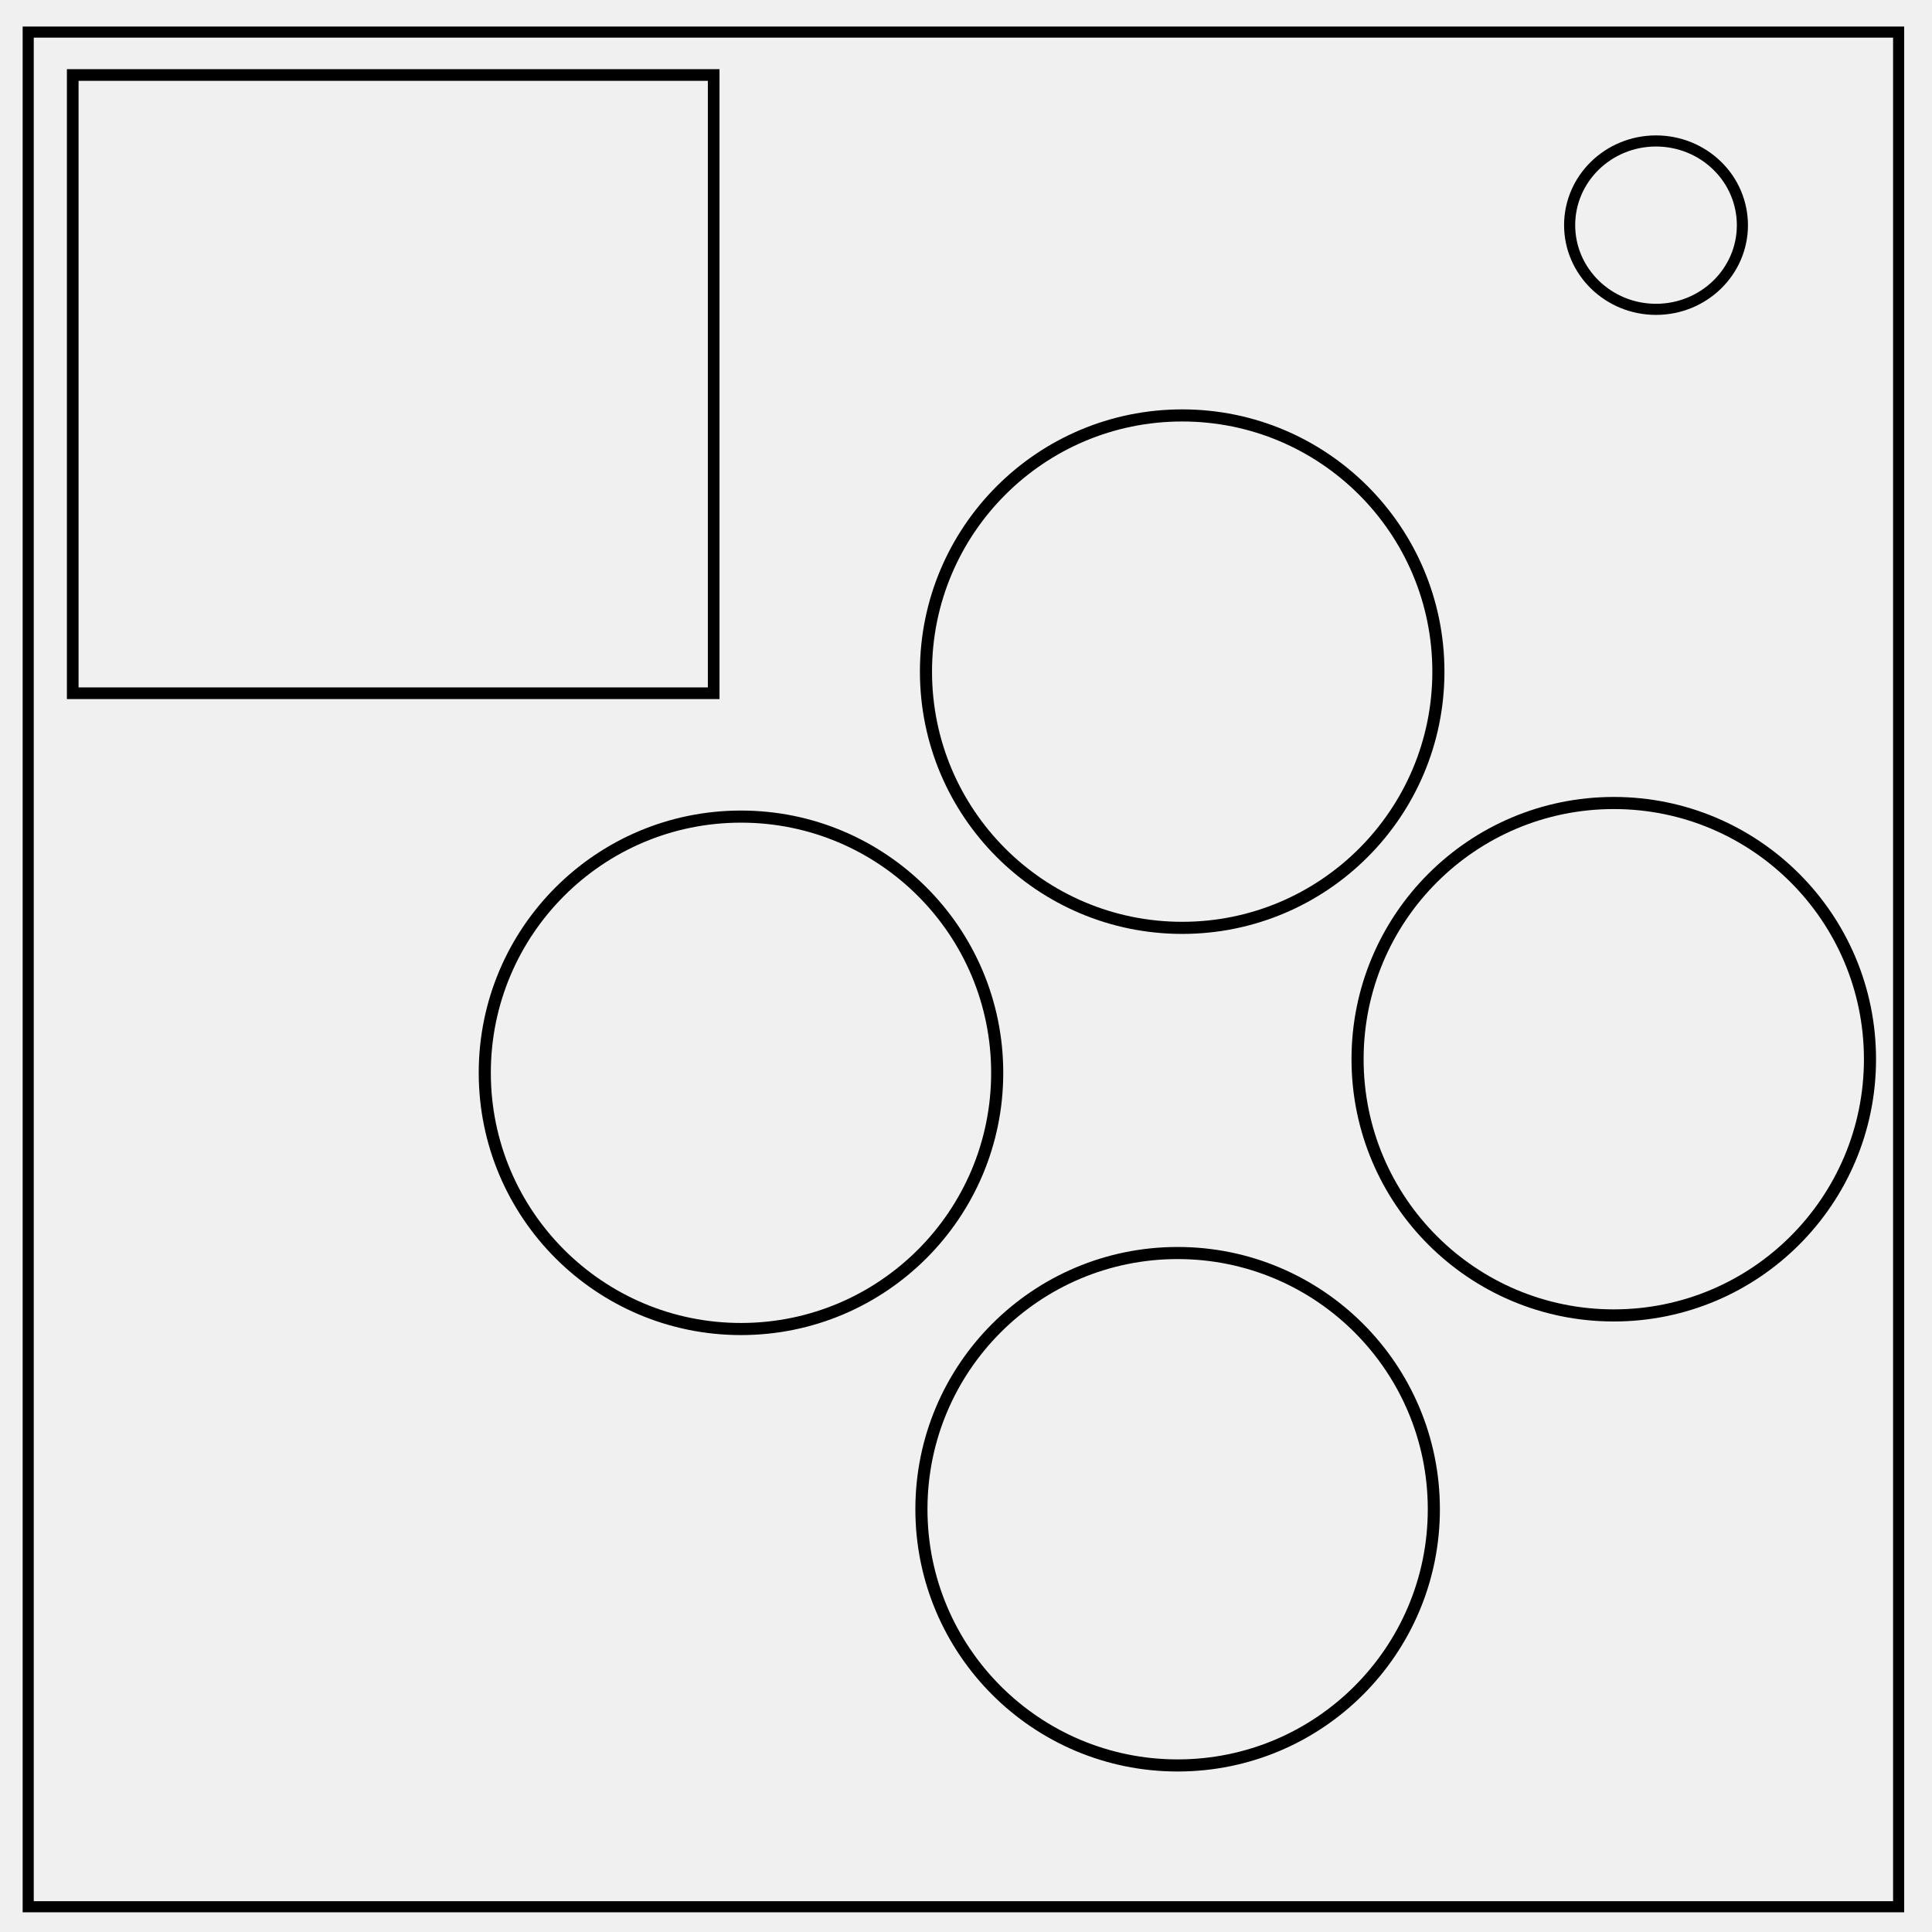
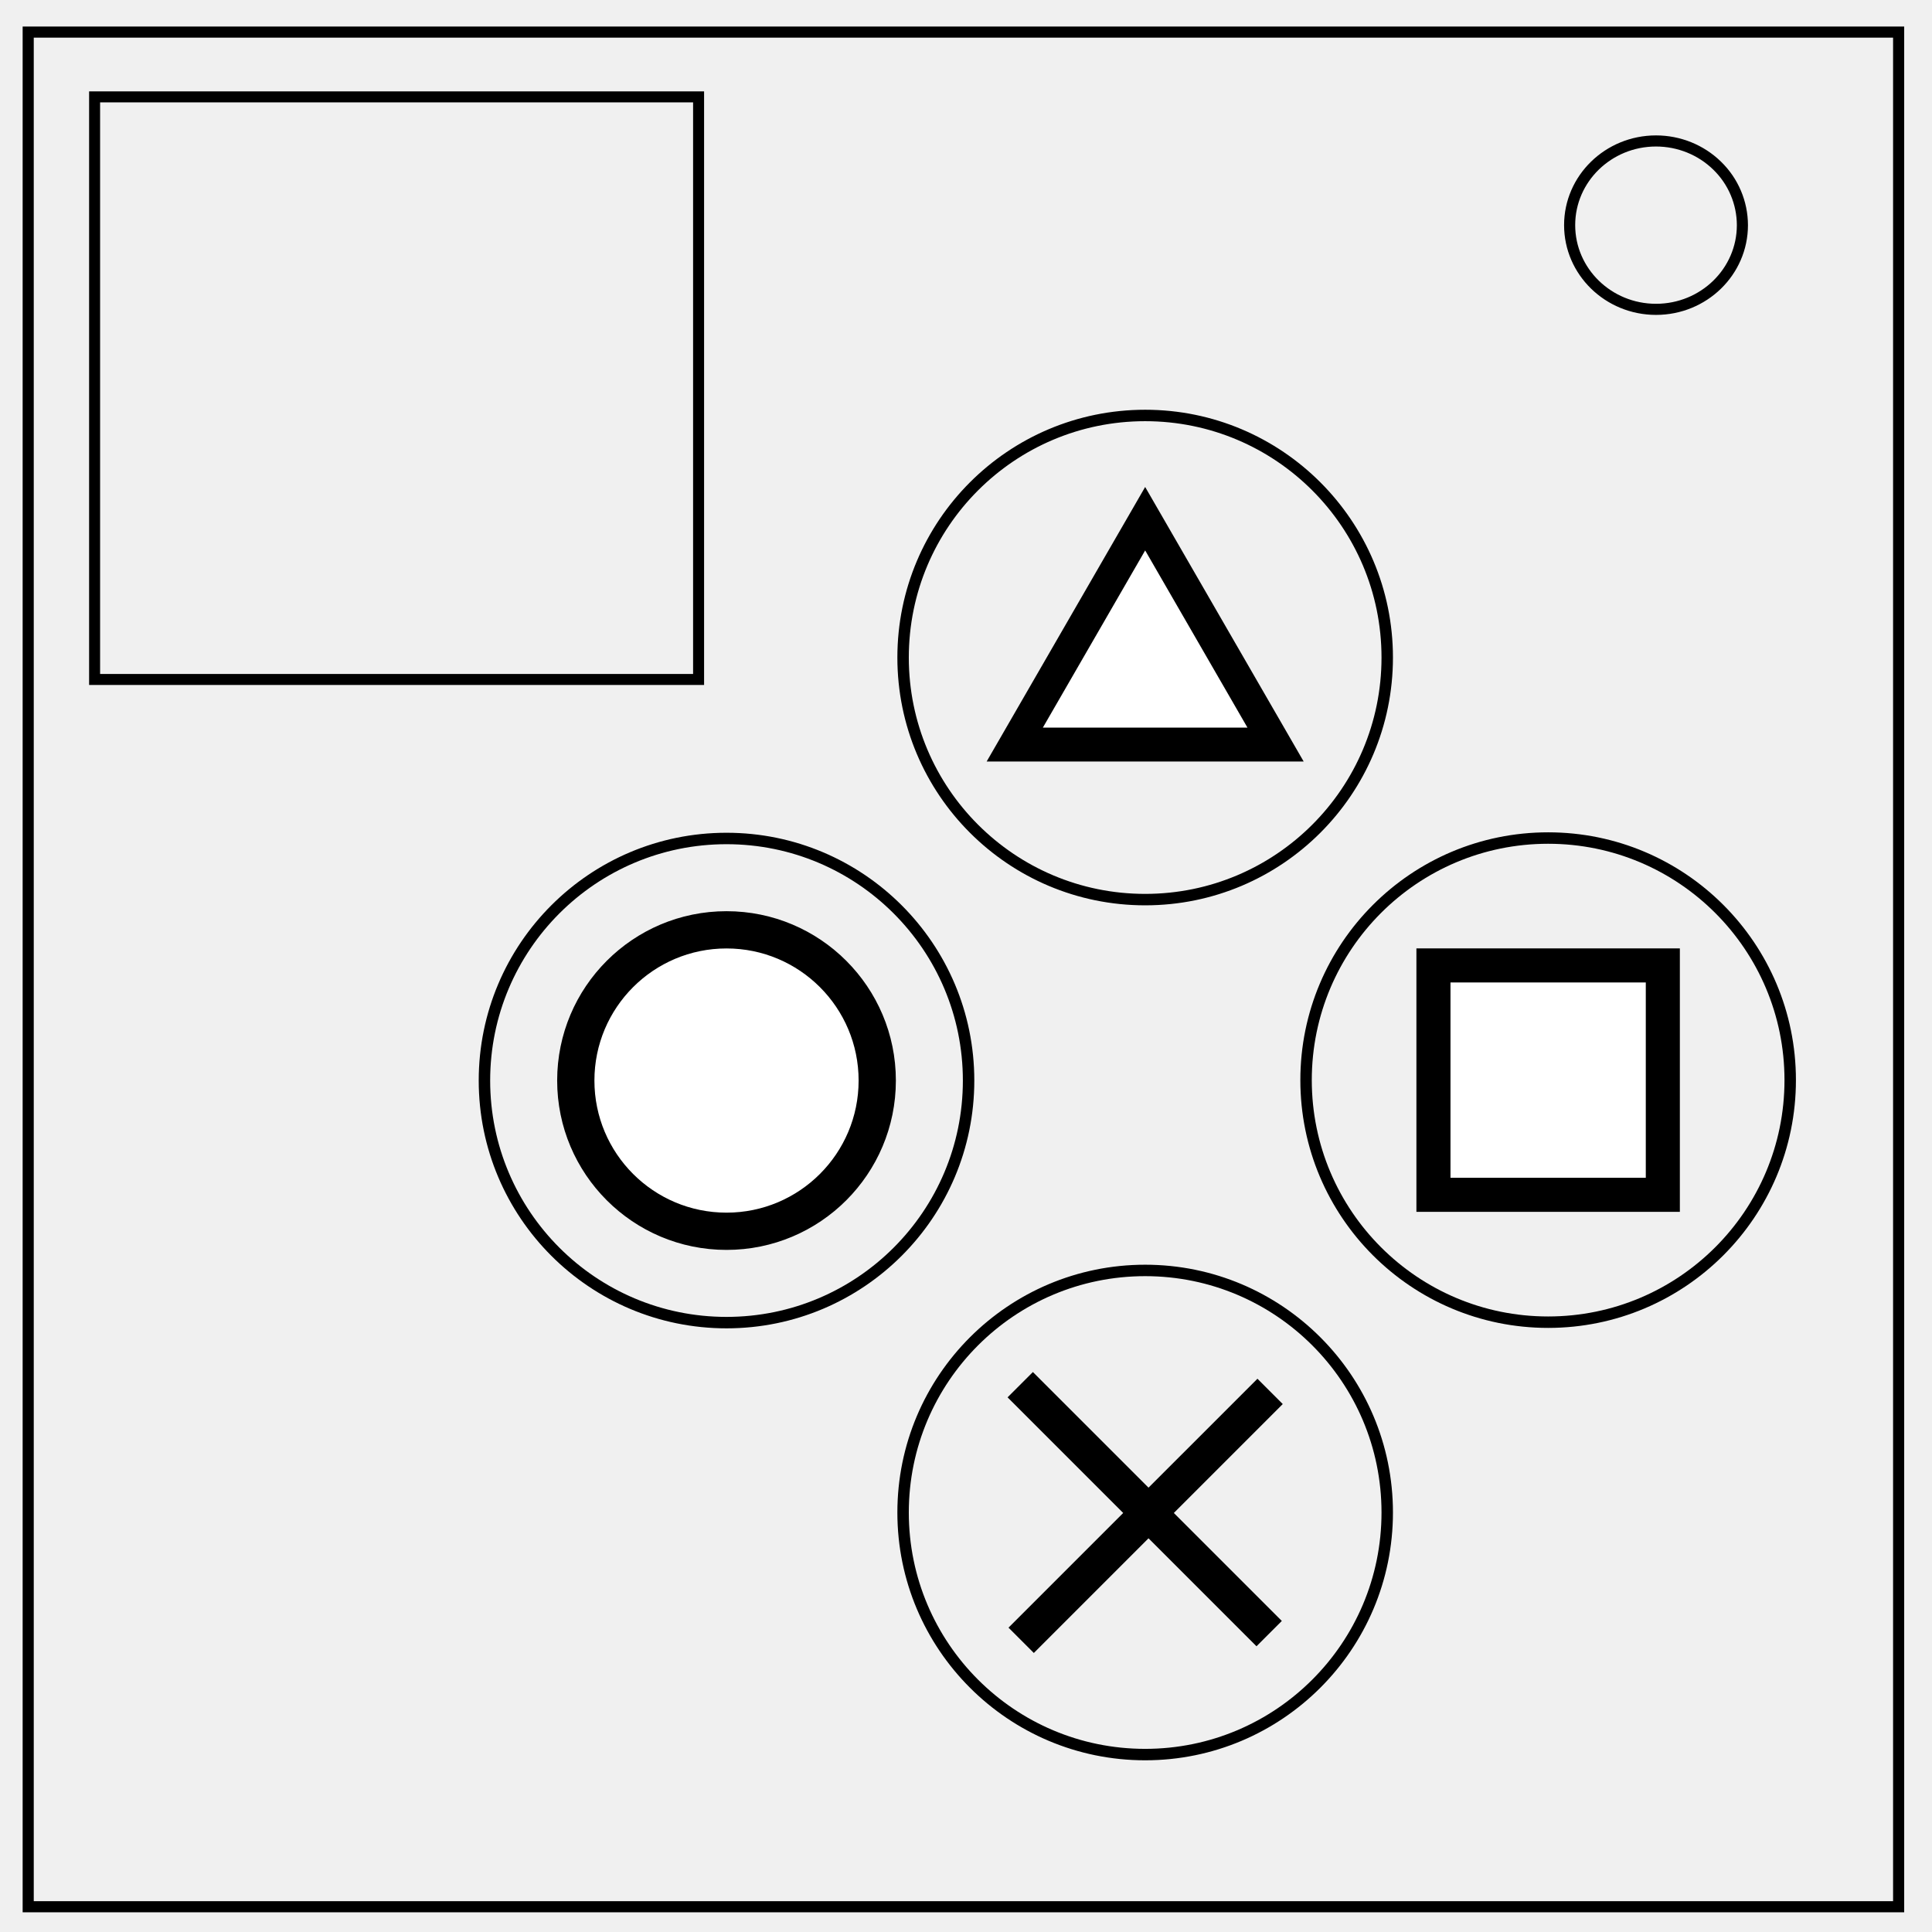
<svg xmlns="http://www.w3.org/2000/svg" viewBox="0 0 348 348" fill="none">
  <path d="M5.08 5.78h336.91v337.67H5.08z" stroke-width="2" stroke="#000" />
  <path d="M282.73 40.55c0-8.37 6.97-15.16 15.56-15.16 4.13 0 8.09 1.6 11 4.44a14.97 14.97 0 014.56 10.72c0 8.38-6.96 15.17-15.56 15.17-8.59 0-15.56-6.8-15.56-15.17z" stroke-width="2" stroke="#000" />
-   <path d="M13.1 13.51h115.45v111.36H13.1z" stroke-width="2.1" stroke="#000" />
-   <circle stroke-width="2.18" stroke="#000" cx="212.94" cy="120.98" r="46.15" />
-   <circle stroke-width="2.18" stroke="#000" r="46.15" cy="271.85" cx="212.12" />
-   <circle stroke-width="2.18" stroke="#000" cx="133.47" cy="193.24" r="46.15" />
-   <circle stroke-width="2.18" stroke="#000" r="46.15" cy="190.79" cx="290.68" />
+   <path d="M17.04 17.45h108.793v104.939H17.04z" stroke="#000" stroke-width="1.979" />
+   <circle cx="130.863" cy="194.633" r="43.603" stroke="#000" stroke-width="2.06" />
+   <circle cx="206.271" cy="118.439" r="43.603" stroke="#000" stroke-width="2.06" />
+   <circle cx="278.857" cy="194.555" r="43.603" stroke="#000" stroke-width="2.06" />
+   <circle cx="206.271" cy="272.439" r="43.603" stroke="#000" stroke-width="2.06" />
+   <path d="M233.236 136.248h-53.929l26.964-46.703z" fill="#000" stroke="#000" stroke-width="1.83" stroke-miterlimit="10" />
+   <path d="M225.85 131.726h-39.157l19.578-33.91z" fill="#fff" stroke="#000" stroke-width="1.329" stroke-miterlimit="10" />
+   <circle cx="130.863" cy="194.633" r="29.456" fill="#000" stroke="#000" stroke-width="2.097" stroke-miterlimit="10" />
+   <circle cx="130.863" cy="194.633" r="24.673" fill="#fff" stroke="#000" stroke-width="1.757" stroke-miterlimit="10" />
+   <path fill="#000" stroke="#000" stroke-width="2.097" stroke-miterlimit="10" d="M256.178 171.877h45.357v45.357h-45.357z" />
+   <path fill="#fff" stroke="#000" stroke-width="1.705" stroke-miterlimit="10" d="M260.414 176.112H297.3v36.886h-36.886z" />
+   <g fill="#000" stroke="#000" stroke-width="1.992" stroke-miterlimit="10">
+     <path d="M226.324 295.126l-43.428-43.429 3.152-3.152 43.429 43.428z" />
+     <path d="M183.067 293.18l43.429-43.428 3.152 3.152-43.429 43.429z" />
+   </g>
</svg>
